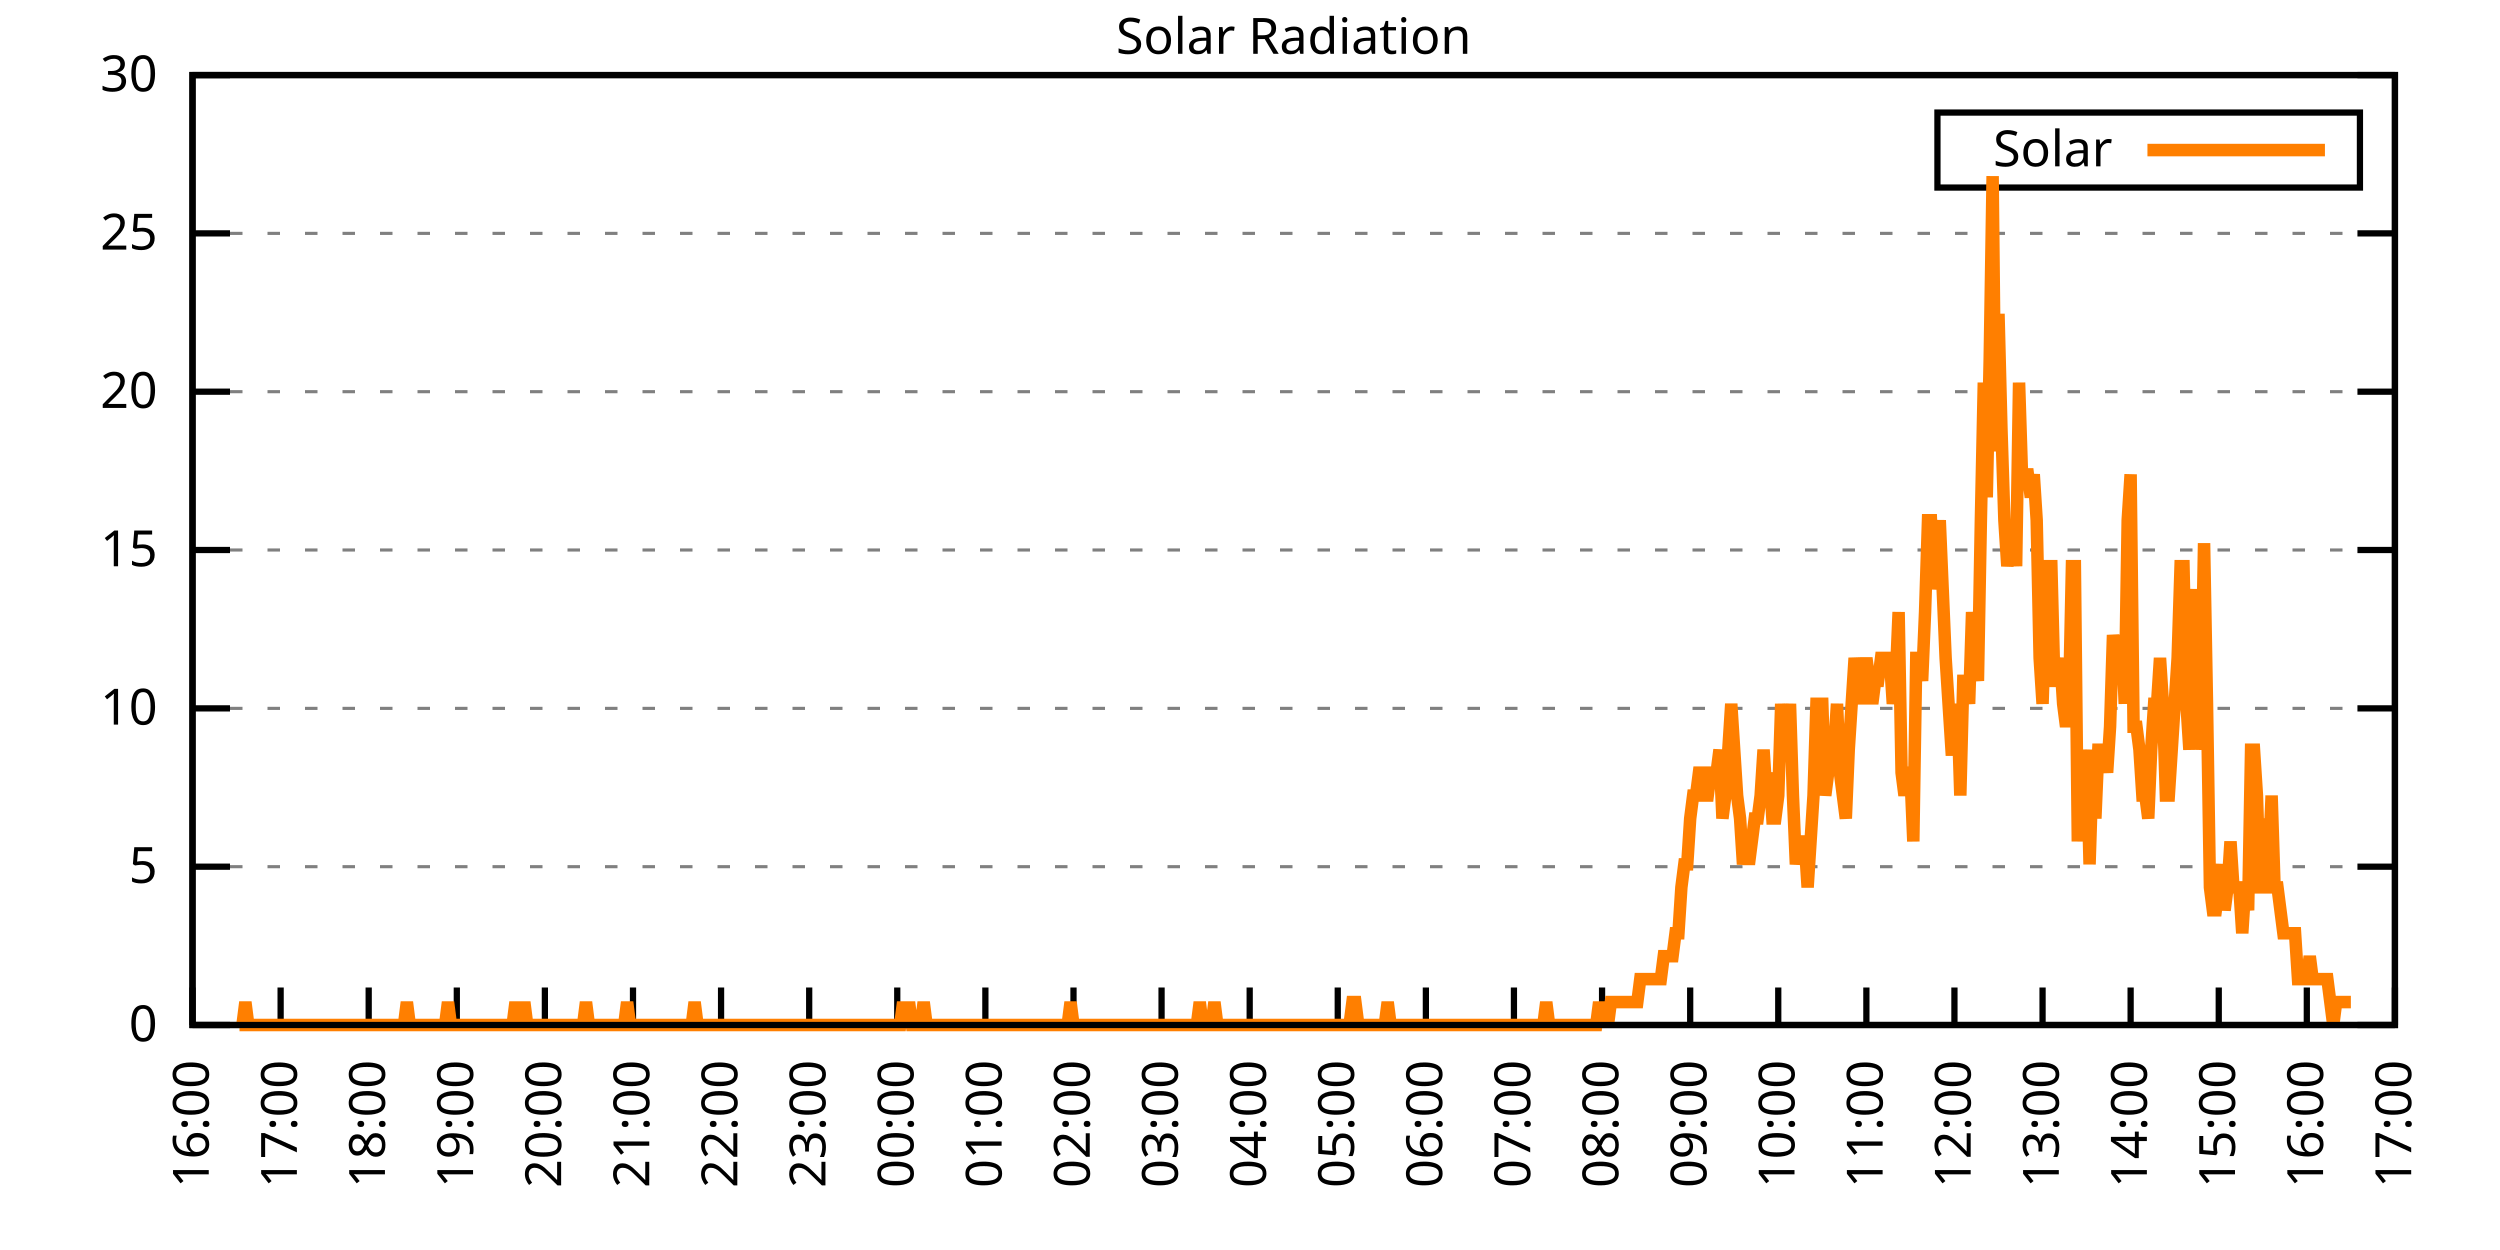
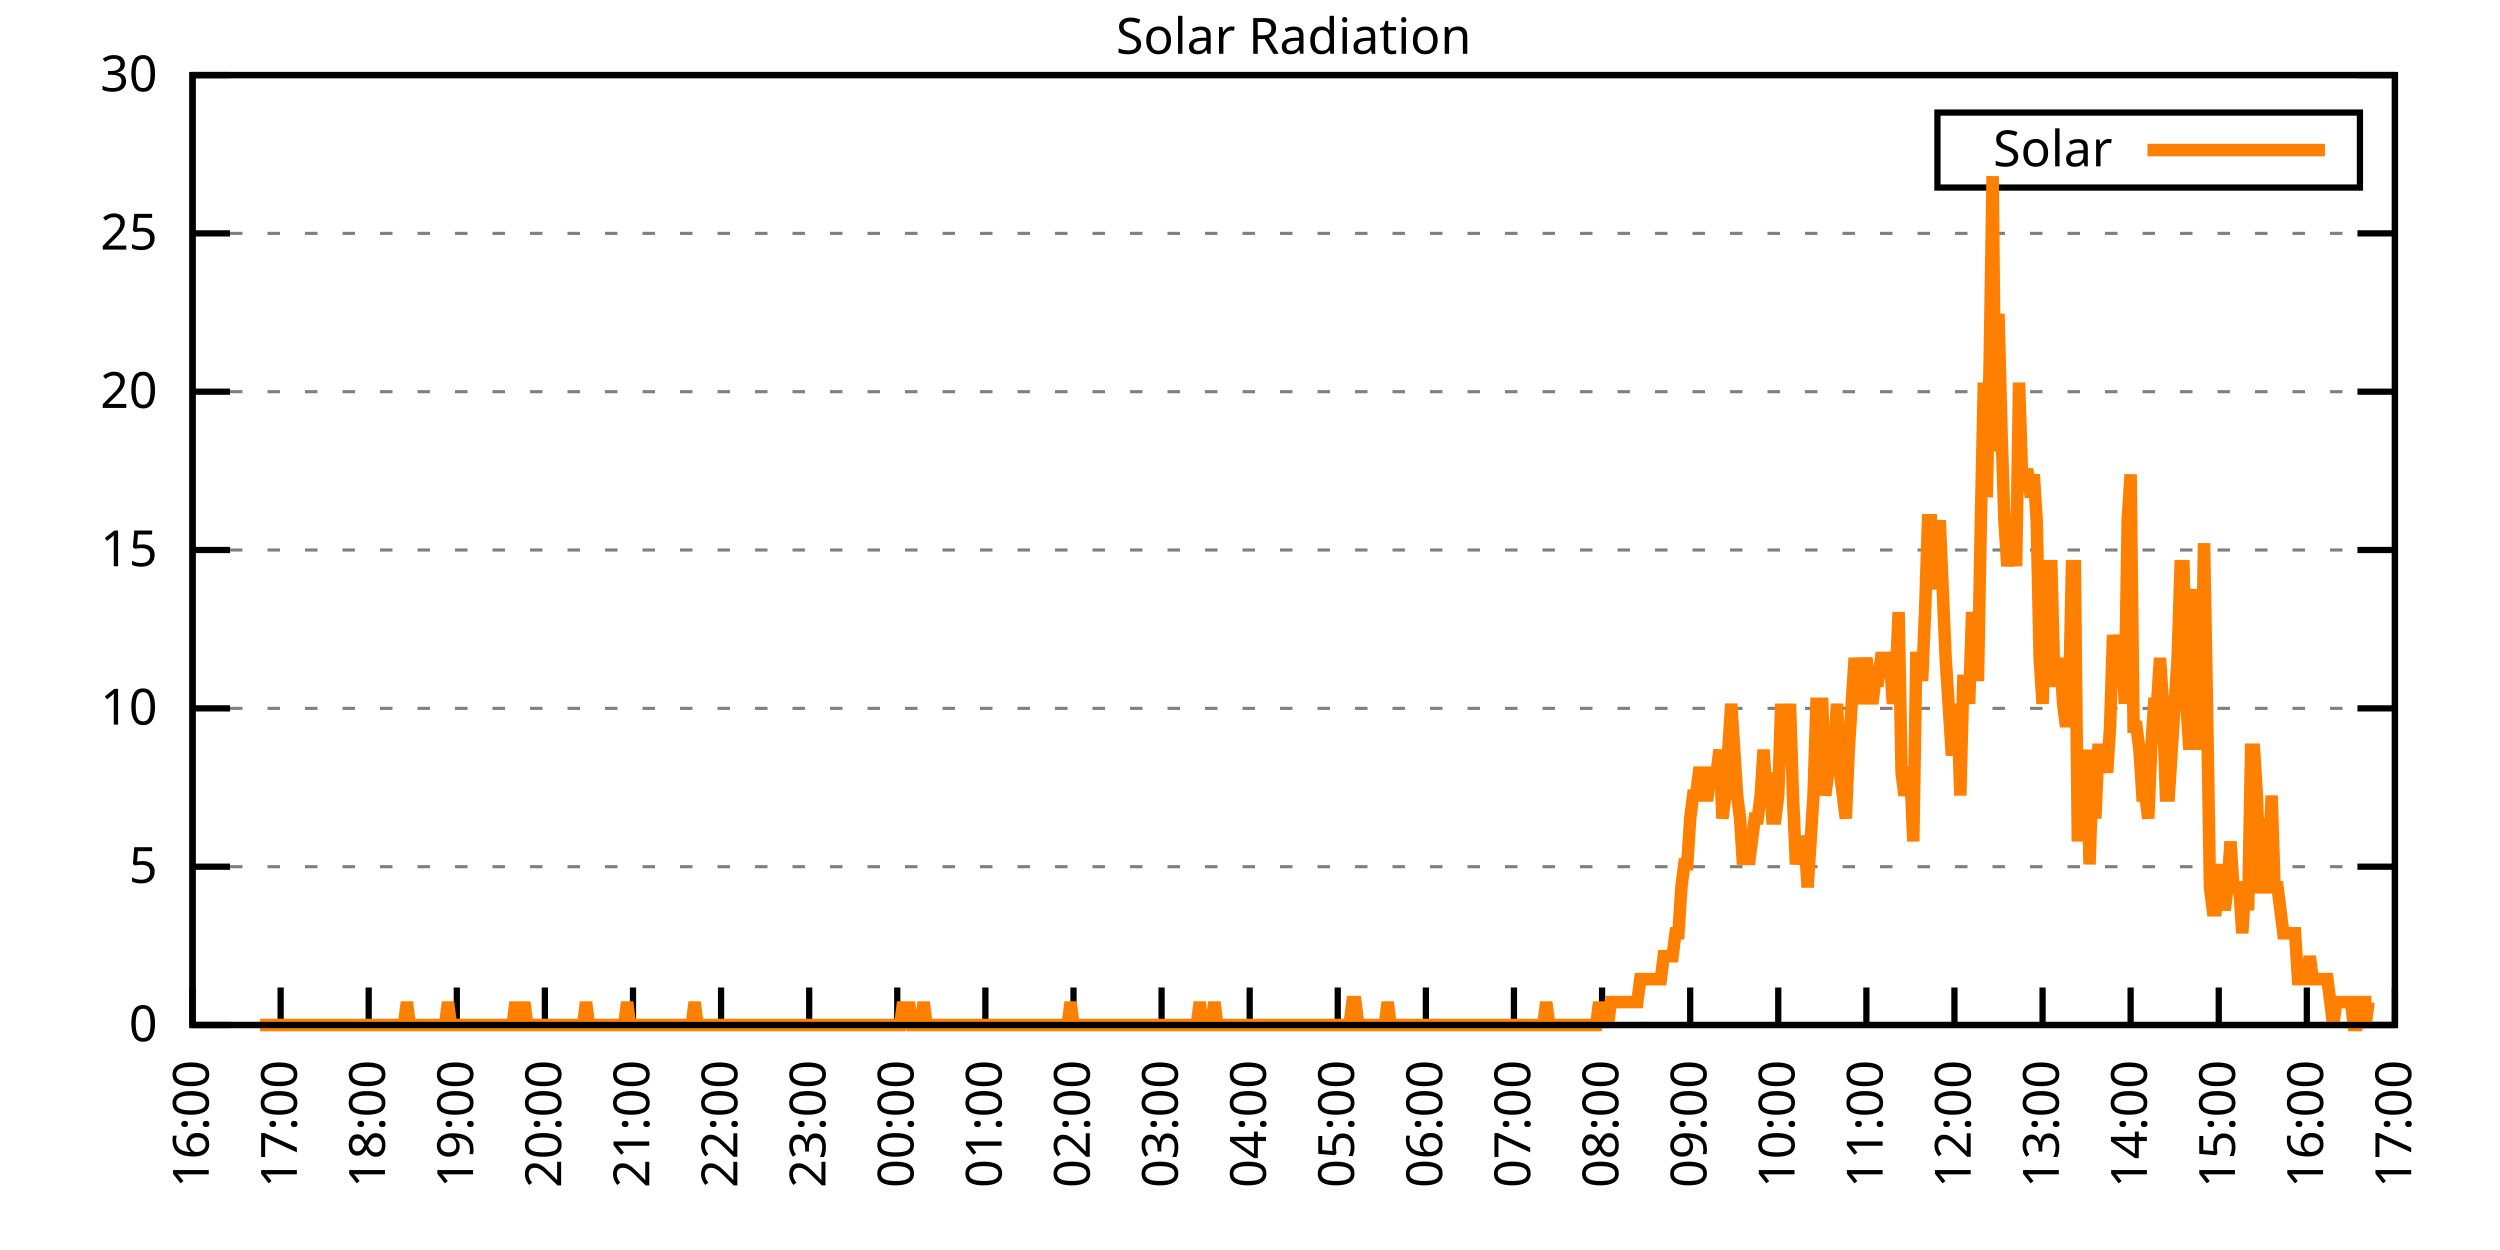
<svg xmlns="http://www.w3.org/2000/svg" xmlns:xlink="http://www.w3.org/1999/xlink" width="400" height="200" viewBox="0 0 400 200">
  <g id="gnuplot_canvas">
    <rect x="0" y="0" width="400" height="200" fill="none" />
    <defs>
      <circle id="gpDot" r="0.5" stroke-width="0.5" stroke="currentColor" />
      <path id="gpPt0" stroke-width="0.333" stroke="currentColor" d="M-1,0 h2 M0,-1 v2" />
      <path id="gpPt1" stroke-width="0.333" stroke="currentColor" d="M-1,-1 L1,1 M1,-1 L-1,1" />
      <path id="gpPt2" stroke-width="0.333" stroke="currentColor" d="M-1,0 L1,0 M0,-1 L0,1 M-1,-1 L1,1 M-1,1 L1,-1" />
      <rect id="gpPt3" stroke-width="0.333" stroke="currentColor" x="-1" y="-1" width="2" height="2" />
      <rect id="gpPt4" stroke-width="0.333" stroke="currentColor" fill="currentColor" x="-1" y="-1" width="2" height="2" />
      <circle id="gpPt5" stroke-width="0.333" stroke="currentColor" cx="0" cy="0" r="1" />
      <use xlink:href="#gpPt5" id="gpPt6" fill="currentColor" stroke="none" />
      <path id="gpPt7" stroke-width="0.333" stroke="currentColor" d="M0,-1.33 L-1.33,0.67 L1.33,0.67 z" />
      <use xlink:href="#gpPt7" id="gpPt8" fill="currentColor" stroke="none" />
      <use xlink:href="#gpPt7" id="gpPt9" stroke="currentColor" transform="rotate(180)" />
      <use xlink:href="#gpPt9" id="gpPt10" fill="currentColor" stroke="none" />
      <use xlink:href="#gpPt3" id="gpPt11" stroke="currentColor" transform="rotate(45)" />
      <use xlink:href="#gpPt11" id="gpPt12" fill="currentColor" stroke="none" />
      <path id="gpPt13" stroke-width="0.333" stroke="currentColor" d="M0,1.330 L1.265,0.411 L0.782,-1.067 L-0.782,-1.076 L-1.265,0.411 z" />
      <use xlink:href="#gpPt13" id="gpPt14" fill="currentColor" stroke="none" />
      <filter id="textbox" filterUnits="objectBoundingBox" x="0" y="0" height="1" width="1">
        <feFlood flood-color="white" flood-opacity="1" result="bgnd" />
        <feComposite in="SourceGraphic" in2="bgnd" operator="atop" />
      </filter>
      <filter id="greybox" filterUnits="objectBoundingBox" x="0" y="0" height="1" width="1">
        <feFlood flood-color="lightgrey" flood-opacity="1" result="grey" />
        <feComposite in="SourceGraphic" in2="grey" operator="atop" />
      </filter>
    </defs>
    <g fill="none" color="white" stroke="currentColor" stroke-width="1.00" stroke-linecap="butt" stroke-linejoin="miter">
</g>
    <g fill="none" color="black" stroke="currentColor" stroke-width="1.00" stroke-linecap="butt" stroke-linejoin="miter">
      <g stroke="none" shape-rendering="crispEdges">
        <polygon fill="rgb(255, 255, 255)" points="30.80,164.00 383.18,164.00 383.18,12.02 30.80,12.02 " />
      </g>
    </g>
    <g fill="none" color="black" stroke="currentColor" stroke-width="1.00" stroke-linecap="butt" stroke-linejoin="miter">
</g>
    <g fill="none" color="black" stroke="black" stroke-width="0.50" stroke-linecap="butt" stroke-linejoin="miter">
</g>
    <g fill="none" color="gray" stroke="currentColor" stroke-width="0.50" stroke-linecap="butt" stroke-linejoin="miter">
      <path stroke="gray" stroke-dasharray="2,4" class="gridline" d="M30.80,164.00 L383.19,164.00  " />
    </g>
    <g fill="none" color="gray" stroke="gray" stroke-width="1.00" stroke-linecap="butt" stroke-linejoin="miter">
</g>
    <g fill="none" color="black" stroke="currentColor" stroke-width="1.00" stroke-linecap="butt" stroke-linejoin="miter">
      <path stroke="black" d="M30.80,164.00 L36.80,164.00 M383.19,164.00 L377.19,164.00  " />
      <g transform="translate(25.20,166.60)" stroke="none" fill="black" font-family="Sans" font-size="8.00" text-anchor="end">
        <text>
          <tspan font-family="Sans"> 0</tspan>
        </text>
      </g>
    </g>
    <g fill="none" color="black" stroke="currentColor" stroke-width="1.00" stroke-linecap="butt" stroke-linejoin="miter">
</g>
    <g fill="none" color="black" stroke="black" stroke-width="0.50" stroke-linecap="butt" stroke-linejoin="miter">
</g>
    <g fill="none" color="gray" stroke="currentColor" stroke-width="0.50" stroke-linecap="butt" stroke-linejoin="miter">
      <path stroke="gray" stroke-dasharray="2,4" class="gridline" d="M30.80,138.67 L383.19,138.67  " />
    </g>
    <g fill="none" color="gray" stroke="gray" stroke-width="1.00" stroke-linecap="butt" stroke-linejoin="miter">
</g>
    <g fill="none" color="black" stroke="currentColor" stroke-width="1.00" stroke-linecap="butt" stroke-linejoin="miter">
      <path stroke="black" d="M30.80,138.67 L36.80,138.67 M383.19,138.67 L377.19,138.67  " />
      <g transform="translate(25.20,141.27)" stroke="none" fill="black" font-family="Sans" font-size="8.00" text-anchor="end">
        <text>
          <tspan font-family="Sans"> 5</tspan>
        </text>
      </g>
    </g>
    <g fill="none" color="black" stroke="currentColor" stroke-width="1.00" stroke-linecap="butt" stroke-linejoin="miter">
</g>
    <g fill="none" color="black" stroke="black" stroke-width="0.50" stroke-linecap="butt" stroke-linejoin="miter">
</g>
    <g fill="none" color="gray" stroke="currentColor" stroke-width="0.50" stroke-linecap="butt" stroke-linejoin="miter">
      <path stroke="gray" stroke-dasharray="2,4" class="gridline" d="M30.80,113.34 L383.19,113.34  " />
    </g>
    <g fill="none" color="gray" stroke="gray" stroke-width="1.00" stroke-linecap="butt" stroke-linejoin="miter">
</g>
    <g fill="none" color="black" stroke="currentColor" stroke-width="1.00" stroke-linecap="butt" stroke-linejoin="miter">
      <path stroke="black" d="M30.80,113.34 L36.80,113.34 M383.19,113.34 L377.19,113.34  " />
      <g transform="translate(25.20,115.94)" stroke="none" fill="black" font-family="Sans" font-size="8.00" text-anchor="end">
        <text>
          <tspan font-family="Sans"> 10</tspan>
        </text>
      </g>
    </g>
    <g fill="none" color="black" stroke="currentColor" stroke-width="1.00" stroke-linecap="butt" stroke-linejoin="miter">
</g>
    <g fill="none" color="black" stroke="black" stroke-width="0.50" stroke-linecap="butt" stroke-linejoin="miter">
</g>
    <g fill="none" color="gray" stroke="currentColor" stroke-width="0.50" stroke-linecap="butt" stroke-linejoin="miter">
      <path stroke="gray" stroke-dasharray="2,4" class="gridline" d="M30.80,88.00 L383.19,88.00  " />
    </g>
    <g fill="none" color="gray" stroke="gray" stroke-width="1.00" stroke-linecap="butt" stroke-linejoin="miter">
</g>
    <g fill="none" color="black" stroke="currentColor" stroke-width="1.00" stroke-linecap="butt" stroke-linejoin="miter">
      <path stroke="black" d="M30.80,88.00 L36.80,88.00 M383.19,88.00 L377.19,88.00  " />
      <g transform="translate(25.20,90.60)" stroke="none" fill="black" font-family="Sans" font-size="8.00" text-anchor="end">
        <text>
          <tspan font-family="Sans"> 15</tspan>
        </text>
      </g>
    </g>
    <g fill="none" color="black" stroke="currentColor" stroke-width="1.00" stroke-linecap="butt" stroke-linejoin="miter">
</g>
    <g fill="none" color="black" stroke="black" stroke-width="0.50" stroke-linecap="butt" stroke-linejoin="miter">
</g>
    <g fill="none" color="gray" stroke="currentColor" stroke-width="0.50" stroke-linecap="butt" stroke-linejoin="miter">
      <path stroke="gray" stroke-dasharray="2,4" class="gridline" d="M30.80,62.67 L383.19,62.67  " />
    </g>
    <g fill="none" color="gray" stroke="gray" stroke-width="1.00" stroke-linecap="butt" stroke-linejoin="miter">
</g>
    <g fill="none" color="black" stroke="currentColor" stroke-width="1.00" stroke-linecap="butt" stroke-linejoin="miter">
      <path stroke="black" d="M30.80,62.67 L36.80,62.67 M383.19,62.67 L377.19,62.67  " />
      <g transform="translate(25.20,65.27)" stroke="none" fill="black" font-family="Sans" font-size="8.00" text-anchor="end">
        <text>
          <tspan font-family="Sans"> 20</tspan>
        </text>
      </g>
    </g>
    <g fill="none" color="black" stroke="currentColor" stroke-width="1.00" stroke-linecap="butt" stroke-linejoin="miter">
</g>
    <g fill="none" color="black" stroke="black" stroke-width="0.50" stroke-linecap="butt" stroke-linejoin="miter">
</g>
    <g fill="none" color="gray" stroke="currentColor" stroke-width="0.50" stroke-linecap="butt" stroke-linejoin="miter">
      <path stroke="gray" stroke-dasharray="2,4" class="gridline" d="M30.80,37.34 L383.19,37.34  " />
    </g>
    <g fill="none" color="gray" stroke="gray" stroke-width="1.00" stroke-linecap="butt" stroke-linejoin="miter">
</g>
    <g fill="none" color="black" stroke="currentColor" stroke-width="1.00" stroke-linecap="butt" stroke-linejoin="miter">
      <path stroke="black" d="M30.80,37.34 L36.80,37.34 M383.19,37.34 L377.19,37.34  " />
      <g transform="translate(25.20,39.94)" stroke="none" fill="black" font-family="Sans" font-size="8.00" text-anchor="end">
        <text>
          <tspan font-family="Sans"> 25</tspan>
        </text>
      </g>
    </g>
    <g fill="none" color="black" stroke="currentColor" stroke-width="1.00" stroke-linecap="butt" stroke-linejoin="miter">
</g>
    <g fill="none" color="black" stroke="black" stroke-width="0.50" stroke-linecap="butt" stroke-linejoin="miter">
</g>
    <g fill="none" color="gray" stroke="currentColor" stroke-width="0.50" stroke-linecap="butt" stroke-linejoin="miter">
      <path stroke="gray" stroke-dasharray="2,4" class="gridline" d="M30.80,12.01 L383.19,12.01  " />
    </g>
    <g fill="none" color="gray" stroke="gray" stroke-width="1.00" stroke-linecap="butt" stroke-linejoin="miter">
</g>
    <g fill="none" color="black" stroke="currentColor" stroke-width="1.00" stroke-linecap="butt" stroke-linejoin="miter">
      <path stroke="black" d="M30.80,12.01 L36.80,12.01 M383.19,12.01 L377.19,12.01  " />
      <g transform="translate(25.20,14.61)" stroke="none" fill="black" font-family="Sans" font-size="8.00" text-anchor="end">
        <text>
          <tspan font-family="Sans"> 30</tspan>
        </text>
      </g>
    </g>
    <g fill="none" color="black" stroke="currentColor" stroke-width="1.00" stroke-linecap="butt" stroke-linejoin="miter">
      <path stroke="black" d="M30.80,164.00 L30.80,158.00  " />
      <g transform="translate(33.40,169.60) rotate(270.00)" stroke="none" fill="black" font-family="Sans" font-size="8.00" text-anchor="end">
        <text>
          <tspan font-family="Sans">16:00</tspan>
        </text>
      </g>
    </g>
    <g fill="none" color="black" stroke="currentColor" stroke-width="1.00" stroke-linecap="butt" stroke-linejoin="miter">
      <path stroke="black" d="M44.90,164.00 L44.90,158.00  " />
      <g transform="translate(47.50,169.60) rotate(270.00)" stroke="none" fill="black" font-family="Sans" font-size="8.00" text-anchor="end">
        <text>
          <tspan font-family="Sans">17:00</tspan>
        </text>
      </g>
    </g>
    <g fill="none" color="black" stroke="currentColor" stroke-width="1.00" stroke-linecap="butt" stroke-linejoin="miter">
      <path stroke="black" d="M58.99,164.00 L58.99,158.00  " />
      <g transform="translate(61.59,169.60) rotate(270.00)" stroke="none" fill="black" font-family="Sans" font-size="8.00" text-anchor="end">
        <text>
          <tspan font-family="Sans">18:00</tspan>
        </text>
      </g>
    </g>
    <g fill="none" color="black" stroke="currentColor" stroke-width="1.00" stroke-linecap="butt" stroke-linejoin="miter">
      <path stroke="black" d="M73.09,164.00 L73.09,158.00  " />
      <g transform="translate(75.69,169.60) rotate(270.00)" stroke="none" fill="black" font-family="Sans" font-size="8.00" text-anchor="end">
        <text>
          <tspan font-family="Sans">19:00</tspan>
        </text>
      </g>
    </g>
    <g fill="none" color="black" stroke="currentColor" stroke-width="1.00" stroke-linecap="butt" stroke-linejoin="miter">
      <path stroke="black" d="M87.18,164.00 L87.18,158.00  " />
      <g transform="translate(89.78,169.60) rotate(270.00)" stroke="none" fill="black" font-family="Sans" font-size="8.00" text-anchor="end">
        <text>
          <tspan font-family="Sans">20:00</tspan>
        </text>
      </g>
    </g>
    <g fill="none" color="black" stroke="currentColor" stroke-width="1.00" stroke-linecap="butt" stroke-linejoin="miter">
      <path stroke="black" d="M101.28,164.00 L101.28,158.00  " />
      <g transform="translate(103.88,169.60) rotate(270.00)" stroke="none" fill="black" font-family="Sans" font-size="8.00" text-anchor="end">
        <text>
          <tspan font-family="Sans">21:00</tspan>
        </text>
      </g>
    </g>
    <g fill="none" color="black" stroke="currentColor" stroke-width="1.00" stroke-linecap="butt" stroke-linejoin="miter">
      <path stroke="black" d="M115.37,164.00 L115.37,158.00  " />
      <g transform="translate(117.97,169.60) rotate(270.00)" stroke="none" fill="black" font-family="Sans" font-size="8.00" text-anchor="end">
        <text>
          <tspan font-family="Sans">22:00</tspan>
        </text>
      </g>
    </g>
    <g fill="none" color="black" stroke="currentColor" stroke-width="1.00" stroke-linecap="butt" stroke-linejoin="miter">
      <path stroke="black" d="M129.47,164.00 L129.47,158.00  " />
      <g transform="translate(132.07,169.60) rotate(270.00)" stroke="none" fill="black" font-family="Sans" font-size="8.00" text-anchor="end">
        <text>
          <tspan font-family="Sans">23:00</tspan>
        </text>
      </g>
    </g>
    <g fill="none" color="black" stroke="currentColor" stroke-width="1.00" stroke-linecap="butt" stroke-linejoin="miter">
      <path stroke="black" d="M143.56,164.00 L143.56,158.00  " />
      <g transform="translate(146.16,169.60) rotate(270.00)" stroke="none" fill="black" font-family="Sans" font-size="8.00" text-anchor="end">
        <text>
          <tspan font-family="Sans">00:00</tspan>
        </text>
      </g>
    </g>
    <g fill="none" color="black" stroke="currentColor" stroke-width="1.00" stroke-linecap="butt" stroke-linejoin="miter">
      <path stroke="black" d="M157.66,164.00 L157.66,158.00  " />
      <g transform="translate(160.26,169.60) rotate(270.00)" stroke="none" fill="black" font-family="Sans" font-size="8.00" text-anchor="end">
        <text>
          <tspan font-family="Sans">01:00</tspan>
        </text>
      </g>
    </g>
    <g fill="none" color="black" stroke="currentColor" stroke-width="1.00" stroke-linecap="butt" stroke-linejoin="miter">
      <path stroke="black" d="M171.76,164.00 L171.76,158.00  " />
      <g transform="translate(174.36,169.60) rotate(270.00)" stroke="none" fill="black" font-family="Sans" font-size="8.00" text-anchor="end">
        <text>
          <tspan font-family="Sans">02:00</tspan>
        </text>
      </g>
    </g>
    <g fill="none" color="black" stroke="currentColor" stroke-width="1.00" stroke-linecap="butt" stroke-linejoin="miter">
      <path stroke="black" d="M185.85,164.00 L185.85,158.00  " />
      <g transform="translate(188.45,169.60) rotate(270.00)" stroke="none" fill="black" font-family="Sans" font-size="8.00" text-anchor="end">
        <text>
          <tspan font-family="Sans">03:00</tspan>
        </text>
      </g>
    </g>
    <g fill="none" color="black" stroke="currentColor" stroke-width="1.00" stroke-linecap="butt" stroke-linejoin="miter">
      <path stroke="black" d="M199.95,164.00 L199.95,158.00  " />
      <g transform="translate(202.55,169.60) rotate(270.00)" stroke="none" fill="black" font-family="Sans" font-size="8.00" text-anchor="end">
        <text>
          <tspan font-family="Sans">04:00</tspan>
        </text>
      </g>
    </g>
    <g fill="none" color="black" stroke="currentColor" stroke-width="1.00" stroke-linecap="butt" stroke-linejoin="miter">
      <path stroke="black" d="M214.04,164.00 L214.04,158.00  " />
      <g transform="translate(216.64,169.60) rotate(270.00)" stroke="none" fill="black" font-family="Sans" font-size="8.00" text-anchor="end">
        <text>
          <tspan font-family="Sans">05:00</tspan>
        </text>
      </g>
    </g>
    <g fill="none" color="black" stroke="currentColor" stroke-width="1.00" stroke-linecap="butt" stroke-linejoin="miter">
      <path stroke="black" d="M228.14,164.00 L228.14,158.00  " />
      <g transform="translate(230.74,169.60) rotate(270.00)" stroke="none" fill="black" font-family="Sans" font-size="8.00" text-anchor="end">
        <text>
          <tspan font-family="Sans">06:00</tspan>
        </text>
      </g>
    </g>
    <g fill="none" color="black" stroke="currentColor" stroke-width="1.00" stroke-linecap="butt" stroke-linejoin="miter">
      <path stroke="black" d="M242.23,164.00 L242.23,158.00  " />
      <g transform="translate(244.83,169.60) rotate(270.00)" stroke="none" fill="black" font-family="Sans" font-size="8.00" text-anchor="end">
        <text>
          <tspan font-family="Sans">07:00</tspan>
        </text>
      </g>
    </g>
    <g fill="none" color="black" stroke="currentColor" stroke-width="1.00" stroke-linecap="butt" stroke-linejoin="miter">
      <path stroke="black" d="M256.33,164.00 L256.33,158.00  " />
      <g transform="translate(258.93,169.60) rotate(270.00)" stroke="none" fill="black" font-family="Sans" font-size="8.00" text-anchor="end">
        <text>
          <tspan font-family="Sans">08:00</tspan>
        </text>
      </g>
    </g>
    <g fill="none" color="black" stroke="currentColor" stroke-width="1.00" stroke-linecap="butt" stroke-linejoin="miter">
      <path stroke="black" d="M270.43,164.00 L270.43,158.00  " />
      <g transform="translate(273.03,169.60) rotate(270.00)" stroke="none" fill="black" font-family="Sans" font-size="8.00" text-anchor="end">
        <text>
          <tspan font-family="Sans">09:00</tspan>
        </text>
      </g>
    </g>
    <g fill="none" color="black" stroke="currentColor" stroke-width="1.00" stroke-linecap="butt" stroke-linejoin="miter">
      <path stroke="black" d="M284.52,164.00 L284.52,158.00  " />
      <g transform="translate(287.12,169.60) rotate(270.00)" stroke="none" fill="black" font-family="Sans" font-size="8.00" text-anchor="end">
        <text>
          <tspan font-family="Sans">10:00</tspan>
        </text>
      </g>
    </g>
    <g fill="none" color="black" stroke="currentColor" stroke-width="1.00" stroke-linecap="butt" stroke-linejoin="miter">
      <path stroke="black" d="M298.62,164.00 L298.62,158.00  " />
      <g transform="translate(301.22,169.60) rotate(270.00)" stroke="none" fill="black" font-family="Sans" font-size="8.00" text-anchor="end">
        <text>
          <tspan font-family="Sans">11:00</tspan>
        </text>
      </g>
    </g>
    <g fill="none" color="black" stroke="currentColor" stroke-width="1.00" stroke-linecap="butt" stroke-linejoin="miter">
      <path stroke="black" d="M312.71,164.00 L312.71,158.00  " />
      <g transform="translate(315.31,169.60) rotate(270.00)" stroke="none" fill="black" font-family="Sans" font-size="8.00" text-anchor="end">
        <text>
          <tspan font-family="Sans">12:00</tspan>
        </text>
      </g>
    </g>
    <g fill="none" color="black" stroke="currentColor" stroke-width="1.00" stroke-linecap="butt" stroke-linejoin="miter">
      <path stroke="black" d="M326.81,164.00 L326.81,158.00  " />
      <g transform="translate(329.41,169.60) rotate(270.00)" stroke="none" fill="black" font-family="Sans" font-size="8.00" text-anchor="end">
        <text>
          <tspan font-family="Sans">13:00</tspan>
        </text>
      </g>
    </g>
    <g fill="none" color="black" stroke="currentColor" stroke-width="1.00" stroke-linecap="butt" stroke-linejoin="miter">
      <path stroke="black" d="M340.90,164.00 L340.90,158.00  " />
      <g transform="translate(343.50,169.60) rotate(270.00)" stroke="none" fill="black" font-family="Sans" font-size="8.00" text-anchor="end">
        <text>
          <tspan font-family="Sans">14:00</tspan>
        </text>
      </g>
    </g>
    <g fill="none" color="black" stroke="currentColor" stroke-width="1.00" stroke-linecap="butt" stroke-linejoin="miter">
      <path stroke="black" d="M355.00,164.00 L355.00,158.00  " />
      <g transform="translate(357.60,169.60) rotate(270.00)" stroke="none" fill="black" font-family="Sans" font-size="8.00" text-anchor="end">
        <text>
          <tspan font-family="Sans">15:00</tspan>
        </text>
      </g>
    </g>
    <g fill="none" color="black" stroke="currentColor" stroke-width="1.00" stroke-linecap="butt" stroke-linejoin="miter">
      <path stroke="black" d="M369.09,164.00 L369.09,158.00  " />
      <g transform="translate(371.69,169.60) rotate(270.00)" stroke="none" fill="black" font-family="Sans" font-size="8.00" text-anchor="end">
        <text>
          <tspan font-family="Sans">16:00</tspan>
        </text>
      </g>
    </g>
    <g fill="none" color="black" stroke="currentColor" stroke-width="1.00" stroke-linecap="butt" stroke-linejoin="miter">
      <path stroke="black" d="M383.19,164.00 L383.19,158.00  " />
      <g transform="translate(385.79,169.60) rotate(270.00)" stroke="none" fill="black" font-family="Sans" font-size="8.00" text-anchor="end">
        <text>
          <tspan font-family="Sans">17:00</tspan>
        </text>
      </g>
    </g>
    <g fill="none" color="black" stroke="currentColor" stroke-width="1.00" stroke-linecap="butt" stroke-linejoin="miter">
</g>
    <g fill="none" color="black" stroke="currentColor" stroke-width="1.00" stroke-linecap="butt" stroke-linejoin="miter">
      <path stroke="black" d="M30.80,12.01 L30.80,164.00 L383.19,164.00 L383.19,12.01 L30.80,12.01 Z  " />
    </g>
    <g fill="none" color="black" stroke="currentColor" stroke-width="1.00" stroke-linecap="butt" stroke-linejoin="miter">
</g>
    <g fill="none" color="black" stroke="currentColor" stroke-width="1.00" stroke-linecap="butt" stroke-linejoin="miter">
      <path stroke="black" d="M309.99,30.01 L309.99,18.01 L377.59,18.01 L377.59,30.01 L309.99,30.01 Z  " />
    </g>
    <g id="Solar_Radiation_plot_1">
      <g fill="none" color="white" stroke="black" stroke-width="2.00" stroke-linecap="butt" stroke-linejoin="miter">
</g>
      <g fill="none" color="black" stroke="currentColor" stroke-width="2.00" stroke-linecap="butt" stroke-linejoin="miter">
        <g transform="translate(337.99,26.61)" stroke="none" fill="black" font-family="Sans" font-size="8.00" text-anchor="end">
          <text>
            <tspan font-family="Sans">Solar</tspan>
          </text>
        </g>
      </g>
      <g fill="none" color="black" stroke="currentColor" stroke-width="2.00" stroke-linecap="butt" stroke-linejoin="miter">
-         <path stroke="rgb(255, 127,   0)" d="M343.59,24.01 L371.99,24.01 M38.32,164.00 L38.79,164.00 L39.26,160.33 L39.73,164.00 L40.20,164.00 L40.67,164.00   L41.14,164.00 L41.61,164.00 L42.08,164.00 L42.55,164.00 L43.02,164.00 L43.49,164.00 L43.96,164.00 L44.43,164.00   L44.90,164.00 L45.37,164.00 L45.84,164.00 L46.31,164.00 L46.78,164.00 L47.24,164.00 L47.71,164.00 L48.18,164.00   L48.65,164.00 L49.12,164.00 L49.59,164.00 L50.06,164.00 L50.53,164.00 L51.00,164.00 L51.47,164.00 L51.94,164.00   L52.41,164.00 L52.88,164.00 L53.35,164.00 L53.82,164.00 L54.29,164.00 L54.76,164.00 L55.23,164.00 L55.70,164.00   L56.17,164.00 L56.64,164.00 L57.11,164.00 L57.58,164.00 L58.05,164.00 L58.52,164.00 L58.99,164.00 L59.46,164.00   L59.93,164.00 L60.40,164.00 L60.87,164.00 L61.34,164.00 L61.81,164.00 L62.28,164.00 L62.75,164.00 L63.22,164.00   L63.69,164.00 L64.16,164.00 L64.63,164.00 L65.10,160.33 L65.57,164.00 L66.04,164.00 L66.51,164.00 L66.98,164.00   L67.45,164.00 L67.92,164.00 L68.39,164.00 L68.86,164.00 L69.33,164.00 L69.80,164.00 L70.27,164.00 L70.74,164.00   L71.21,164.00 L71.68,160.33 L72.15,164.00 L72.62,164.00 L73.09,164.00 L73.56,164.00 L74.03,164.00 L74.50,164.00   L74.97,164.00 L75.44,164.00 L75.91,164.00 L76.38,164.00 L76.85,164.00 L77.32,164.00 L77.79,164.00 L78.26,164.00   L78.73,164.00 L79.19,164.00 L79.66,164.00 L80.13,164.00 L80.60,164.00 L81.07,164.00 L81.54,164.00 L82.01,164.00   L82.48,160.33 L82.95,164.00 L83.42,164.00 L83.89,160.33 L84.36,164.00 L84.83,164.00 L85.30,164.00 L85.77,164.00   L86.24,164.00 L86.71,164.00 L87.18,164.00 L87.65,164.00 L88.12,164.00 L89.06,164.00 L89.53,164.00 L90.00,164.00   L90.47,164.00 L90.94,164.00 L91.41,164.00 L91.88,164.00 L92.35,164.00 L92.82,164.00 L93.29,164.00 L93.76,160.33   L94.23,164.00 L94.70,164.00 L95.17,164.00 L95.64,164.00 L96.11,164.00 L96.58,164.00 L97.05,164.00 L97.52,164.00   L97.99,164.00 L98.46,164.00 L98.93,164.00 L99.40,164.00 L99.87,164.00 L100.34,160.33 L100.81,164.00 L101.28,164.00   L101.75,164.00 L102.22,164.00 L102.69,164.00 L103.16,164.00 L103.63,164.00 L104.10,164.00 L104.57,164.00 L105.04,164.00   L105.51,164.00 L105.98,164.00 L106.45,164.00 L106.68,164.00 L107.39,164.00 L107.86,164.00 L108.33,164.00 L108.80,164.00   L109.27,164.00 L109.74,164.00 L110.21,164.00 L110.68,164.00 L111.14,160.33 L111.61,164.00 L112.08,164.00 L112.55,164.00   L113.02,164.00 L113.49,164.00 L113.96,164.00 L114.43,164.00 L114.90,164.00 L115.37,164.00 L115.84,164.00 L116.31,164.00   L116.78,164.00 L117.25,164.00 L117.72,164.00 L118.19,164.00 L118.66,164.00 L119.13,164.00 L119.60,164.00 L120.07,164.00   L120.54,164.00 L121.01,164.00 L121.48,164.00 L121.95,164.00 L122.42,164.00 L122.89,164.00 L123.36,164.00 L123.83,164.00   L124.30,164.00 L124.77,164.00 L125.24,164.00 L125.71,164.00 L126.18,164.00 L126.65,164.00 L127.12,164.00 L127.59,164.00   L128.06,164.00 L128.53,164.00 L129.00,164.00 L129.47,164.00 L129.94,164.00 L130.41,164.00 L130.88,164.00 L131.35,164.00   L131.82,164.00 L132.29,164.00 L132.76,164.00 L133.23,164.00 L133.70,164.00 L134.17,164.00 L134.64,164.00 L135.11,164.00   L135.58,164.00 L136.05,164.00 L136.52,164.00 L136.99,164.00 L137.46,164.00 L137.93,164.00 L138.40,164.00 L138.87,164.00   L139.34,164.00 L139.81,164.00 L140.28,164.00 L140.75,164.00 L141.22,164.00 L141.69,164.00 L142.16,164.00 L142.63,164.00   L143.09,164.00 L143.56,164.00 L144.03,164.00 L144.50,160.33 L144.97,164.00 L145.44,160.33 L145.91,164.00 L146.38,164.00   L146.85,164.00 L147.32,164.00 L147.79,160.33 L148.26,164.00 L148.73,164.00 L149.20,164.00 L149.67,164.00 L150.14,164.00   L150.61,164.00 L151.08,164.00 L151.55,164.00 L152.02,164.00 L152.49,164.00 L152.96,164.00 L153.43,164.00 L153.90,164.00   L154.37,164.00 L154.84,164.00 L155.31,164.00 L155.78,164.00 L156.25,164.00 L156.72,164.00 L157.19,164.00 L157.66,164.00   L158.13,164.00 L158.60,164.00 L159.07,164.00 L159.54,164.00 L160.01,164.00 L160.48,164.00 L160.95,164.00 L161.42,164.00   L161.89,164.00 L162.36,164.00 L162.83,164.00 L163.30,164.00 L163.77,164.00 L164.24,164.00 L164.71,164.00 L165.18,164.00   L165.65,164.00 L166.12,164.00 L166.59,164.00 L167.06,164.00 L167.53,164.00 L168.00,164.00 L168.47,164.00 L168.94,164.00   L169.41,164.00 L169.88,164.00 L170.35,164.00 L170.82,164.00 L171.29,160.33 L171.76,164.00 L172.23,164.00 L172.70,164.00   L173.17,164.00 L173.64,164.00 L174.11,164.00 L174.58,164.00 L175.04,164.00 L175.51,164.00 L175.98,164.00 L176.45,164.00   L176.92,164.00 L177.39,164.00 L177.86,164.00 L178.33,164.00 L178.80,164.00 L179.27,164.00 L179.74,164.00 L180.21,164.00   L180.68,164.00 L181.15,164.00 L181.62,164.00 L182.09,164.00 L182.56,164.00 L183.03,164.00 L183.50,164.00 L183.97,164.00   L184.44,164.00 L184.91,164.00 L185.38,164.00 L185.85,164.00 L186.32,164.00 L186.79,164.00 L187.26,164.00 L187.73,164.00   L188.20,164.00 L188.67,164.00 L189.14,164.00 L189.61,164.00 L190.08,164.00 L190.55,164.00 L191.02,164.00 L191.49,164.00   L191.96,160.33 L192.43,164.00 L192.90,164.00 L193.37,164.00 L193.84,164.00 L194.31,160.33 L194.78,164.00 L195.25,164.00   L195.72,164.00 L196.19,164.00 L196.66,164.00 L197.13,164.00 L197.60,164.00 L198.07,164.00 L198.54,164.00 L199.01,164.00   L199.48,164.00 L199.95,164.00 L200.42,164.00 L200.89,164.00 L201.36,164.00 L201.83,164.00 L202.30,164.00 L202.77,164.00   L203.24,164.00 L203.71,164.00 L204.18,164.00 L204.65,164.00 L205.12,164.00 L205.59,164.00 L206.06,164.00 L206.53,164.00   L207.00,164.00 L207.46,164.00 L207.93,164.00 L208.40,164.00 L208.87,164.00 L209.34,164.00 L209.81,164.00 L210.28,164.00   L210.75,164.00 L211.22,164.00 L211.69,164.00 L212.16,164.00 L212.63,164.00 L213.10,164.00 L213.57,164.00 L214.04,164.00   L214.51,164.00 L214.98,164.00 L215.45,164.00 L215.92,164.00 L216.39,160.33 L216.86,160.33 L217.33,164.00 L217.80,164.00   L218.27,164.00 L218.74,164.00 L219.21,164.00 L219.68,164.00 L220.15,164.00 L220.62,164.00 L221.09,164.00 L221.56,164.00   L222.03,160.33 L222.50,164.00 L222.97,164.00 L223.44,164.00 L223.91,164.00 L224.38,164.00 L224.85,164.00 L225.32,164.00   L225.79,164.00 L226.26,164.00 L226.73,164.00 L227.20,164.00 L227.67,164.00 L228.14,164.00 L228.61,164.00 L229.08,164.00   L229.55,164.00 L230.02,164.00 L230.49,164.00 L230.96,164.00 L231.43,164.00 L231.90,164.00 L232.37,164.00 L232.84,164.00   L233.31,164.00 L233.78,164.00 L234.25,164.00 L234.72,164.00 L235.19,164.00 L235.66,164.00 L236.13,164.00 L236.60,164.00   L237.07,164.00 L237.54,164.00 L238.01,164.00 L238.48,164.00 L238.95,164.00 L239.41,164.00 L239.88,164.00 L240.35,164.00   L240.82,164.00 L241.29,164.00 L241.76,164.00 L242.23,164.00 L242.70,164.00 L243.17,164.00 L243.64,164.00 L244.11,164.00   L244.58,164.00 L245.05,164.00 L245.52,164.00 L245.99,164.00 L246.46,164.00 L246.93,164.00 L247.40,160.33 L247.87,164.00   L248.34,164.00 L248.81,164.00 L249.28,164.00 L249.75,164.00 L250.22,164.00 L250.69,164.00 L251.16,164.00 L251.63,164.00   L252.10,164.00 L252.57,164.00 L253.04,164.00 L253.51,164.00 L253.98,164.00 L254.45,164.00 L254.92,164.00 L255.39,164.00   L255.86,160.33 L256.33,164.00 L256.80,160.33 L257.27,164.00 L257.74,160.33 L258.21,160.33 L258.68,160.33 L259.15,160.33   L259.62,160.33 L260.09,160.33 L260.56,160.33 L261.03,160.33 L261.50,160.33 L261.97,160.33 L262.44,156.66 L262.91,156.66   L263.38,156.66 L263.85,156.66 L264.32,156.66 L264.79,156.66 L265.26,156.66 L265.73,156.66 L266.20,152.99 L266.67,152.99   L267.14,152.99 L267.61,152.99 L268.08,149.32 L268.55,149.32 L269.02,141.98 L269.49,138.30 L269.96,138.30 L270.43,130.96   L270.90,127.29 L271.36,127.29 L271.83,123.62 L272.30,123.62 L272.77,127.29 L273.24,127.29 L273.71,123.62 L274.18,123.62   L274.65,123.62 L275.12,119.95 L275.59,130.96 L276.06,127.29 L276.53,119.95 L277.00,112.61 L277.47,119.95 L277.94,127.29   L278.41,130.96 L278.88,138.30 L279.35,134.63 L279.82,138.30 L280.29,134.63 L280.76,130.96 L281.23,130.96 L281.70,127.29   L282.17,119.95 L282.64,127.29 L283.11,123.62 L283.58,130.96 L284.05,130.96 L284.52,127.29 L284.99,112.61 L285.46,119.95   L285.93,119.95 L286.40,112.61 L286.87,127.29 L287.34,138.30 L287.81,134.63 L288.28,134.63 L288.75,134.63 L289.22,141.98   L289.69,134.63 L290.16,127.29 L290.63,112.61 L291.10,112.61 L291.57,112.61 L292.04,127.29 L292.51,123.62 L292.98,119.95   L293.45,119.95 L293.92,112.61 L294.39,123.62 L294.86,127.29 L295.33,130.96 L295.80,119.95 L296.27,112.61 L296.74,105.27   L297.21,108.94 L297.68,112.61 L298.15,108.94 L298.62,105.27 L299.09,108.94 L299.56,112.61 L300.03,108.94 L300.50,108.94   L300.97,105.27 L301.44,105.27 L301.91,105.27 L302.38,105.27 L302.85,112.61 L303.31,108.94 L303.78,97.93 L304.25,123.62   L304.72,127.29 L305.19,123.62 L305.66,123.62 L306.13,134.63 L306.60,105.27 L307.07,105.27 L307.54,108.94 L308.01,97.93   L308.48,83.24 L308.95,83.24 L309.42,94.26 L309.89,90.59 L310.36,83.24 L310.83,94.26 L311.30,105.27 L311.77,112.61   L312.24,119.95 L312.71,119.95 L313.18,112.61 L313.65,127.29 L314.12,108.94 L314.59,108.94 L315.06,112.61 L315.53,97.93   L316.00,105.27 L316.47,108.94 L316.94,83.24 L317.41,61.22 L317.88,79.57 L318.35,57.55 L318.82,28.18 L319.29,72.23   L319.76,50.21 L320.23,68.56 L320.70,83.24 L321.17,90.59 L321.64,86.91 L322.11,83.24 L322.58,90.59 L323.05,61.22   L323.52,75.90 L323.99,75.90 L324.46,75.90 L324.93,79.57 L325.40,75.90 L325.87,83.24 L326.34,105.27 L326.81,112.61   L327.28,97.93 L327.75,90.59 L328.22,90.59 L328.69,108.94 L329.16,108.94 L329.63,105.27 L330.10,112.61 L330.57,116.28   L331.04,112.61 L331.51,90.59 L331.98,90.59 L332.45,134.63 L332.92,119.95 L333.39,130.96 L333.86,119.95 L334.33,138.30   L334.80,123.62 L335.26,130.96 L335.73,119.95 L336.20,119.95 L336.67,119.95 L337.14,123.62 L337.61,116.28 L338.08,101.60   L338.55,105.27 L339.02,108.94 L339.49,101.60 L339.96,112.61 L340.43,83.24 L340.90,75.90 L341.37,116.28 L341.84,116.28   L342.31,119.95 L342.78,127.29 L343.25,127.29 L343.72,130.96 L344.19,119.95 L344.66,112.61 L345.13,112.61 L345.60,105.27   L346.07,112.61 L346.54,127.29 L347.01,127.29 L347.48,119.95 L347.95,112.61 L348.42,105.27 L348.89,90.59 L349.36,90.59   L349.83,112.61 L350.30,119.95 L350.77,105.27 L351.24,94.26 L351.71,119.95 L352.18,112.61 L352.65,86.91 L353.12,112.61   L353.59,141.98 L354.06,145.65 L354.53,145.65 L355.00,141.98 L355.47,138.30 L355.94,145.65 L356.41,141.98 L356.88,134.63   L357.35,141.98 L357.82,141.98 L358.29,141.98 L358.76,149.32 L359.23,141.98 L359.70,145.65 L360.17,119.95 L360.64,119.95   L361.11,127.29 L361.58,141.98 L362.05,141.98 L362.52,130.96 L362.99,138.30 L363.46,127.29 L363.93,141.98 L364.40,141.98   L364.87,145.65 L365.34,149.32 L365.81,149.32 L366.28,149.32 L366.75,149.32 L367.21,149.32 L367.68,156.66 L368.15,156.66   L368.62,156.66 L369.09,156.66 L369.56,152.99 L370.03,156.66 L370.50,156.66 L370.97,156.66 L371.44,156.66 L371.91,156.66   L372.38,156.66 L372.85,160.33 L373.32,164.00 L373.79,160.33 L374.26,160.33 L374.73,160.33 L375.20,160.33 L375.67,160.33   L376.14,160.33  " />
+         <path stroke="rgb(255, 127,   0)" d="M343.59,24.01 L371.99,24.01 M41.61,164.00 L42.08,164.00 L42.55,164.00 L43.02,164.00 L43.49,164.00 L43.96,164.00   L44.43,164.00 L44.90,164.00 L45.37,164.00 L45.84,164.00 L46.31,164.00 L46.78,164.00 L47.24,164.00 L47.71,164.00   L48.18,164.00 L48.65,164.00 L49.12,164.00 L49.59,164.00 L50.06,164.00 L50.53,164.00 L51.00,164.00 L51.47,164.00   L51.94,164.00 L52.41,164.00 L52.88,164.00 L53.35,164.00 L53.82,164.00 L54.29,164.00 L54.76,164.00 L55.23,164.00   L55.70,164.00 L56.17,164.00 L56.64,164.00 L57.11,164.00 L57.58,164.00 L58.05,164.00 L58.52,164.00 L58.99,164.00   L59.46,164.00 L59.93,164.00 L60.40,164.00 L60.87,164.00 L61.34,164.00 L61.81,164.00 L62.28,164.00 L62.75,164.00   L63.22,164.00 L63.69,164.00 L64.16,164.00 L64.63,164.00 L65.10,160.33 L65.57,164.00 L66.04,164.00 L66.51,164.00   L66.98,164.00 L67.45,164.00 L67.92,164.00 L68.39,164.00 L68.86,164.00 L69.33,164.00 L69.80,164.00 L70.27,164.00   L70.74,164.00 L71.21,164.00 L71.68,160.33 L72.15,164.00 L72.62,164.00 L73.09,164.00 L73.56,164.00 L74.03,164.00   L74.50,164.00 L74.97,164.00 L75.44,164.00 L75.91,164.00 L76.38,164.00 L76.85,164.00 L77.32,164.00 L77.79,164.00   L78.26,164.00 L78.73,164.00 L79.19,164.00 L79.66,164.00 L80.13,164.00 L80.60,164.00 L81.07,164.00 L81.54,164.00   L82.01,164.00 L82.48,160.33 L82.95,164.00 L83.42,164.00 L83.89,160.33 L84.36,164.00 L84.83,164.00 L85.30,164.00   L85.77,164.00 L86.24,164.00 L86.71,164.00 L87.18,164.00 L87.65,164.00 L88.12,164.00 L89.06,164.00 L89.53,164.00   L90.00,164.00 L90.47,164.00 L90.94,164.00 L91.41,164.00 L91.88,164.00 L92.35,164.00 L92.82,164.00 L93.29,164.00   L93.76,160.33 L94.23,164.00 L94.70,164.00 L95.17,164.00 L95.64,164.00 L96.11,164.00 L96.58,164.00 L97.05,164.00   L97.52,164.00 L97.99,164.00 L98.46,164.00 L98.93,164.00 L99.40,164.00 L99.87,164.00 L100.34,160.33 L100.81,164.00   L101.28,164.00 L101.75,164.00 L102.22,164.00 L102.69,164.00 L103.16,164.00 L103.63,164.00 L104.10,164.00 L104.57,164.00   L105.04,164.00 L105.51,164.00 L105.98,164.00 L106.45,164.00 L106.68,164.00 L107.39,164.00 L107.86,164.00 L108.33,164.00   L108.80,164.00 L109.27,164.00 L109.74,164.00 L110.21,164.00 L110.68,164.00 L111.14,160.33 L111.61,164.00 L112.08,164.00   L112.55,164.00 L113.02,164.00 L113.49,164.00 L113.96,164.00 L114.43,164.00 L114.90,164.00 L115.37,164.00 L115.84,164.00   L116.31,164.00 L116.78,164.00 L117.25,164.00 L117.72,164.00 L118.19,164.00 L118.66,164.00 L119.13,164.00 L119.60,164.00   L120.07,164.00 L120.54,164.00 L121.01,164.00 L121.48,164.00 L121.95,164.00 L122.42,164.00 L122.89,164.00 L123.36,164.00   L123.83,164.00 L124.30,164.00 L124.77,164.00 L125.24,164.00 L125.71,164.00 L126.18,164.00 L126.65,164.00 L127.12,164.00   L127.59,164.00 L128.06,164.00 L128.53,164.00 L129.00,164.00 L129.47,164.00 L129.94,164.00 L130.41,164.00 L130.88,164.00   L131.35,164.00 L131.82,164.00 L132.29,164.00 L132.76,164.00 L133.23,164.00 L133.70,164.00 L134.17,164.00 L134.64,164.00   L135.11,164.00 L135.58,164.00 L136.05,164.00 L136.52,164.00 L136.99,164.00 L137.46,164.00 L137.93,164.00 L138.40,164.00   L138.87,164.00 L139.34,164.00 L139.81,164.00 L140.28,164.00 L140.75,164.00 L141.22,164.00 L141.69,164.00 L142.16,164.00   L142.63,164.00 L143.09,164.00 L143.56,164.00 L144.03,164.00 L144.50,160.33 L144.97,164.00 L145.44,160.33 L145.91,164.00   L146.38,164.00 L146.85,164.00 L147.32,164.00 L147.79,160.33 L148.26,164.00 L148.73,164.00 L149.20,164.00 L149.67,164.00   L150.14,164.00 L150.61,164.00 L151.08,164.00 L151.55,164.00 L152.02,164.00 L152.49,164.00 L152.96,164.00 L153.43,164.00   L153.90,164.00 L154.37,164.00 L154.84,164.00 L155.31,164.00 L155.78,164.00 L156.25,164.00 L156.72,164.00 L157.19,164.00   L157.66,164.00 L158.13,164.00 L158.60,164.00 L159.07,164.00 L159.54,164.00 L160.01,164.00 L160.48,164.00 L160.95,164.00   L161.42,164.00 L161.89,164.00 L162.36,164.00 L162.83,164.00 L163.30,164.00 L163.77,164.00 L164.24,164.00 L164.71,164.00   L165.18,164.00 L165.65,164.00 L166.12,164.00 L166.59,164.00 L167.06,164.00 L167.53,164.00 L168.00,164.00 L168.47,164.00   L168.94,164.00 L169.41,164.00 L169.88,164.00 L170.35,164.00 L170.82,164.00 L171.29,160.33 L171.76,164.00 L172.23,164.00   L172.70,164.00 L173.17,164.00 L173.64,164.00 L174.11,164.00 L174.58,164.00 L175.04,164.00 L175.51,164.00 L175.98,164.00   L176.45,164.00 L176.92,164.00 L177.39,164.00 L177.86,164.00 L178.33,164.00 L178.80,164.00 L179.27,164.00 L179.74,164.00   L180.21,164.00 L180.68,164.00 L181.15,164.00 L181.62,164.00 L182.09,164.00 L182.56,164.00 L183.03,164.00 L183.50,164.00   L183.97,164.00 L184.44,164.00 L184.91,164.00 L185.38,164.00 L185.85,164.00 L186.32,164.00 L186.79,164.00 L187.26,164.00   L187.73,164.00 L188.20,164.00 L188.67,164.00 L189.14,164.00 L189.61,164.00 L190.08,164.00 L190.55,164.00 L191.02,164.00   L191.49,164.00 L191.96,160.33 L192.43,164.00 L192.90,164.00 L193.37,164.00 L193.84,164.00 L194.31,160.33 L194.78,164.00   L195.25,164.00 L195.72,164.00 L196.19,164.00 L196.66,164.00 L197.13,164.00 L197.60,164.00 L198.07,164.00 L198.54,164.00   L199.01,164.00 L199.48,164.00 L199.95,164.00 L200.42,164.00 L200.89,164.00 L201.36,164.00 L201.83,164.00 L202.30,164.00   L202.77,164.00 L203.24,164.00 L203.71,164.00 L204.18,164.00 L204.65,164.00 L205.12,164.00 L205.59,164.00 L206.06,164.00   L206.53,164.00 L207.00,164.00 L207.46,164.00 L207.93,164.00 L208.40,164.00 L208.87,164.00 L209.34,164.00 L209.81,164.00   L210.28,164.00 L210.75,164.00 L211.22,164.00 L211.69,164.00 L212.16,164.00 L212.63,164.00 L213.10,164.00 L213.57,164.00   L214.04,164.00 L214.51,164.00 L214.98,164.00 L215.45,164.00 L215.92,164.00 L216.39,160.33 L216.86,160.33 L217.33,164.00   L217.80,164.00 L218.27,164.00 L218.74,164.00 L219.21,164.00 L219.68,164.00 L220.15,164.00 L220.62,164.00 L221.09,164.00   L221.56,164.00 L222.03,160.33 L222.50,164.00 L222.97,164.00 L223.44,164.00 L223.91,164.00 L224.38,164.00 L224.85,164.00   L225.32,164.00 L225.79,164.00 L226.26,164.00 L226.73,164.00 L227.20,164.00 L227.67,164.00 L228.14,164.00 L228.61,164.00   L229.08,164.00 L229.55,164.00 L230.02,164.00 L230.49,164.00 L230.96,164.00 L231.43,164.00 L231.90,164.00 L232.37,164.00   L232.84,164.00 L233.31,164.00 L233.78,164.00 L234.25,164.00 L234.72,164.00 L235.19,164.00 L235.66,164.00 L236.13,164.00   L236.60,164.00 L237.07,164.00 L237.54,164.00 L238.01,164.00 L238.48,164.00 L238.95,164.00 L239.41,164.00 L239.88,164.00   L240.35,164.00 L240.82,164.00 L241.29,164.00 L241.76,164.00 L242.23,164.00 L242.70,164.00 L243.17,164.00 L243.64,164.00   L244.11,164.00 L244.58,164.00 L245.05,164.00 L245.52,164.00 L245.99,164.00 L246.46,164.00 L246.93,164.00 L247.40,160.33   L247.87,164.00 L248.34,164.00 L248.81,164.00 L249.28,164.00 L249.75,164.00 L250.22,164.00 L250.69,164.00 L251.16,164.00   L251.63,164.00 L252.10,164.00 L252.57,164.00 L253.04,164.00 L253.51,164.00 L253.98,164.00 L254.45,164.00 L254.92,164.00   L255.39,164.00 L255.86,160.33 L256.33,164.00 L256.80,160.33 L257.27,164.00 L257.74,160.33 L258.21,160.33 L258.68,160.33   L259.15,160.33 L259.62,160.33 L260.09,160.33 L260.56,160.33 L261.03,160.33 L261.50,160.33 L261.97,160.33 L262.44,156.66   L262.91,156.66 L263.38,156.66 L263.85,156.66 L264.32,156.66 L264.79,156.66 L265.26,156.66 L265.73,156.66 L266.20,152.99   L266.67,152.99 L267.14,152.99 L267.61,152.99 L268.08,149.32 L268.55,149.32 L269.02,141.98 L269.49,138.30 L269.96,138.30   L270.43,130.96 L270.90,127.29 L271.36,127.29 L271.83,123.62 L272.30,123.62 L272.77,127.29 L273.24,127.29 L273.71,123.62   L274.18,123.62 L274.65,123.62 L275.12,119.95 L275.59,130.96 L276.06,127.29 L276.53,119.95 L277.00,112.61 L277.47,119.95   L277.94,127.29 L278.41,130.96 L278.88,138.30 L279.35,134.63 L279.82,138.30 L280.29,134.63 L280.76,130.96 L281.23,130.96   L281.70,127.29 L282.17,119.95 L282.64,127.29 L283.11,123.62 L283.58,130.96 L284.05,130.96 L284.52,127.29 L284.99,112.61   L285.46,119.95 L285.93,119.95 L286.40,112.61 L286.87,127.29 L287.34,138.30 L287.81,134.63 L288.28,134.63 L288.75,134.63   L289.22,141.98 L289.69,134.63 L290.16,127.29 L290.63,112.61 L291.10,112.61 L291.57,112.61 L292.04,127.29 L292.51,123.62   L292.98,119.95 L293.45,119.95 L293.92,112.61 L294.39,123.62 L294.86,127.29 L295.33,130.96 L295.80,119.95 L296.27,112.61   L296.74,105.27 L297.21,108.94 L297.68,112.61 L298.15,108.94 L298.62,105.27 L299.09,108.94 L299.56,112.61 L300.03,108.94   L300.50,108.94 L300.97,105.27 L301.44,105.27 L301.91,105.27 L302.38,105.27 L302.85,112.61 L303.31,108.94 L303.78,97.93   L304.25,123.62 L304.72,127.29 L305.19,123.62 L305.66,123.62 L306.13,134.63 L306.60,105.27 L307.07,105.27 L307.54,108.94   L308.01,97.93 L308.48,83.24 L308.95,83.24 L309.42,94.26 L309.89,90.59 L310.36,83.24 L310.83,94.26 L311.30,105.27   L311.77,112.61 L312.24,119.95 L312.71,119.95 L313.18,112.61 L313.65,127.29 L314.12,108.94 L314.59,108.94 L315.06,112.61   L315.53,97.93 L316.00,105.27 L316.47,108.94 L316.94,83.24 L317.41,61.22 L317.88,79.57 L318.35,57.55 L318.82,28.18   L319.29,72.23 L319.76,50.21 L320.23,68.56 L320.70,83.24 L321.17,90.59 L321.64,86.91 L322.11,83.24 L322.58,90.59   L323.05,61.22 L323.52,75.90 L323.99,75.90 L324.46,75.90 L324.93,79.57 L325.40,75.90 L325.87,83.24 L326.34,105.27   L326.81,112.61 L327.28,97.93 L327.75,90.59 L328.22,90.59 L328.69,108.94 L329.16,108.94 L329.63,105.27 L330.10,112.61   L330.57,116.28 L331.04,112.61 L331.51,90.59 L331.98,90.59 L332.45,134.63 L332.92,119.95 L333.39,130.96 L333.86,119.95   L334.33,138.30 L334.80,123.62 L335.26,130.96 L335.73,119.95 L336.20,119.95 L336.67,119.95 L337.14,123.62 L337.61,116.28   L338.08,101.60 L338.55,105.27 L339.02,108.94 L339.49,101.60 L339.96,112.61 L340.43,83.24 L340.90,75.90 L341.37,116.28   L341.84,116.28 L342.31,119.95 L342.78,127.29 L343.25,127.29 L343.72,130.96 L344.19,119.95 L344.66,112.61 L345.13,112.61   L345.60,105.27 L346.07,112.61 L346.54,127.29 L347.01,127.29 L347.48,119.95 L347.95,112.61 L348.42,105.27 L348.89,90.59   L349.36,90.59 L349.83,112.61 L350.30,119.95 L350.77,105.27 L351.24,94.26 L351.71,119.95 L352.18,112.61 L352.65,86.91   L353.12,112.61 L353.59,141.98 L354.06,145.65 L354.53,145.65 L355.00,141.98 L355.47,138.30 L355.94,145.65 L356.41,141.98   L356.88,134.63 L357.35,141.98 L357.82,141.98 L358.29,141.98 L358.76,149.32 L359.23,141.98 L359.70,145.65 L360.17,119.95   L360.64,119.95 L361.11,127.29 L361.58,141.98 L362.05,141.98 L362.52,130.96 L362.99,138.30 L363.46,127.29 L363.93,141.98   L364.40,141.98 L364.87,145.65 L365.34,149.32 L365.81,149.32 L366.28,149.32 L366.75,149.32 L367.21,149.32 L367.68,156.66   L368.15,156.66 L368.62,156.66 L369.09,156.66 L369.56,152.99 L370.03,156.66 L370.50,156.66 L370.97,156.66 L371.44,156.66   L371.91,156.66 L372.38,156.66 L372.85,160.33 L373.32,164.00 L373.79,160.33 L374.26,160.33 L374.73,160.33 L375.20,160.33   L375.67,160.33 L376.14,160.33 L376.61,164.00 L377.08,164.00 L377.55,160.33 L378.02,160.33 L378.49,164.00 L378.96,160.33   L379.43,160.33  " />
      </g>
    </g>
    <g fill="none" color="black" stroke="currentColor" stroke-width="2.00" stroke-linecap="butt" stroke-linejoin="miter">
</g>
    <g fill="none" color="black" stroke="black" stroke-width="1.00" stroke-linecap="butt" stroke-linejoin="miter">
</g>
    <g fill="none" color="black" stroke="currentColor" stroke-width="1.00" stroke-linecap="butt" stroke-linejoin="miter">
      <path stroke="black" d="M30.80,12.01 L30.80,164.00 L383.19,164.00 L383.19,12.01 L30.80,12.01 Z  " />
      <g transform="translate(6.80,88.01) rotate(270.00)" stroke="none" fill="black" font-family="Sans" font-size="8.00" text-anchor="middle">
        <text />
      </g>
    </g>
    <g fill="none" color="black" stroke="currentColor" stroke-width="1.00" stroke-linecap="butt" stroke-linejoin="miter">
</g>
    <g fill="none" color="black" stroke="currentColor" stroke-width="1.00" stroke-linecap="butt" stroke-linejoin="miter">
      <g transform="translate(206.99,8.61)" stroke="none" fill="black" font-family="Sans" font-size="8.00" text-anchor="middle">
        <text>
          <tspan font-family="Sans">Solar Radiation</tspan>
        </text>
      </g>
    </g>
    <g fill="none" color="black" stroke="currentColor" stroke-width="1.00" stroke-linecap="butt" stroke-linejoin="miter">
</g>
  </g>
</svg>
